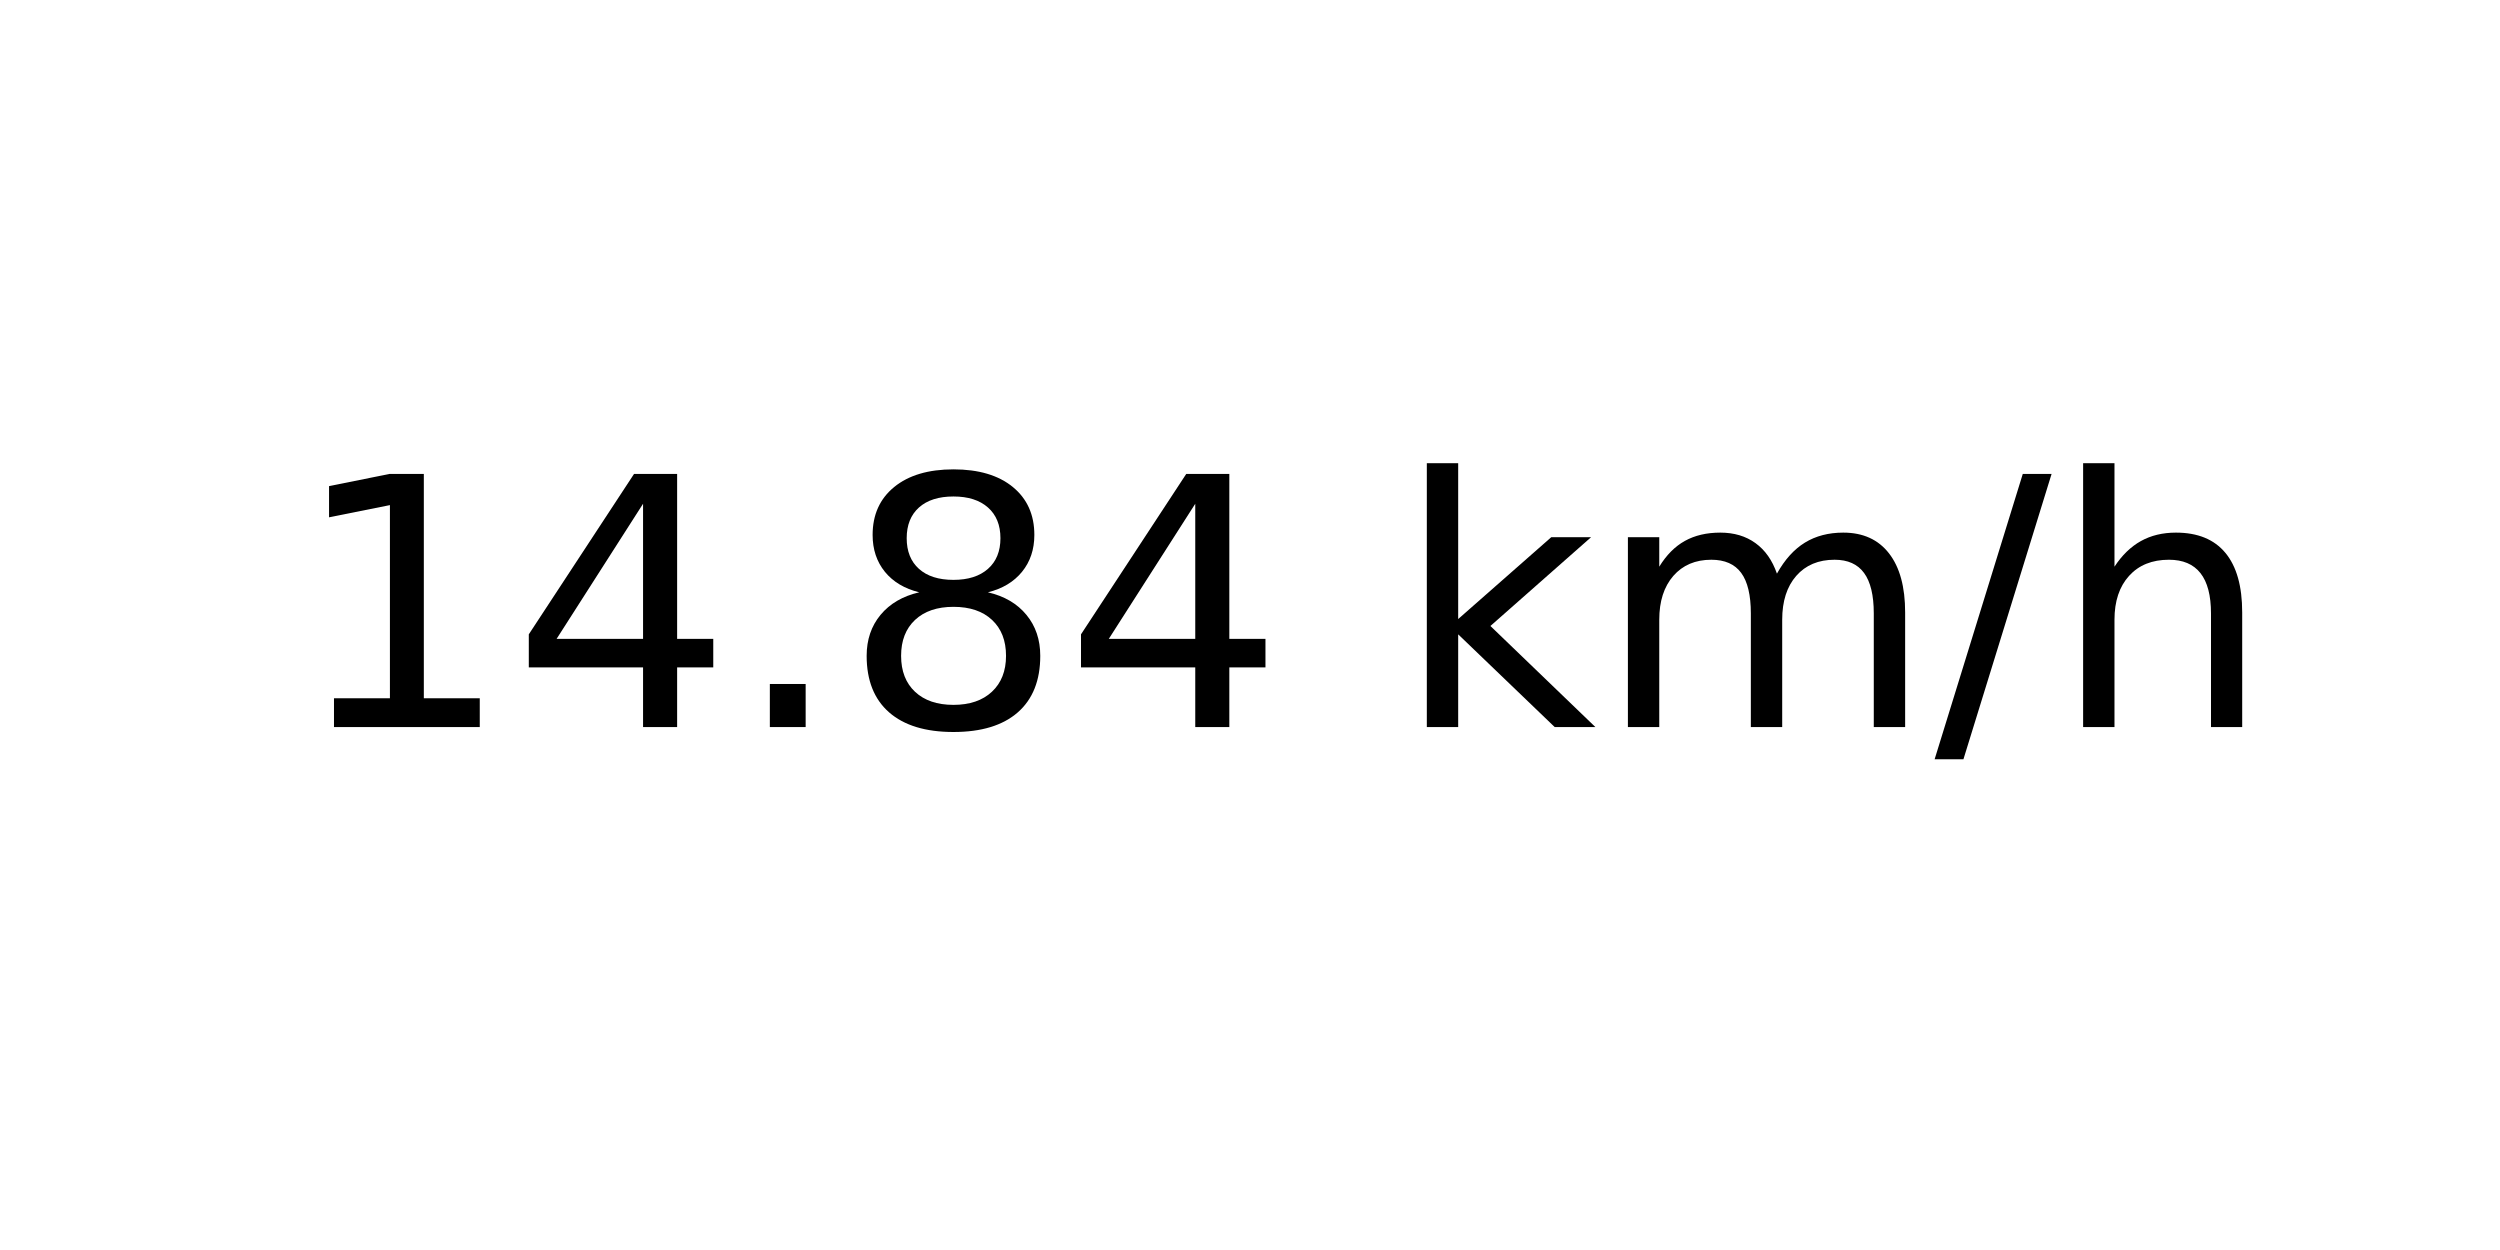
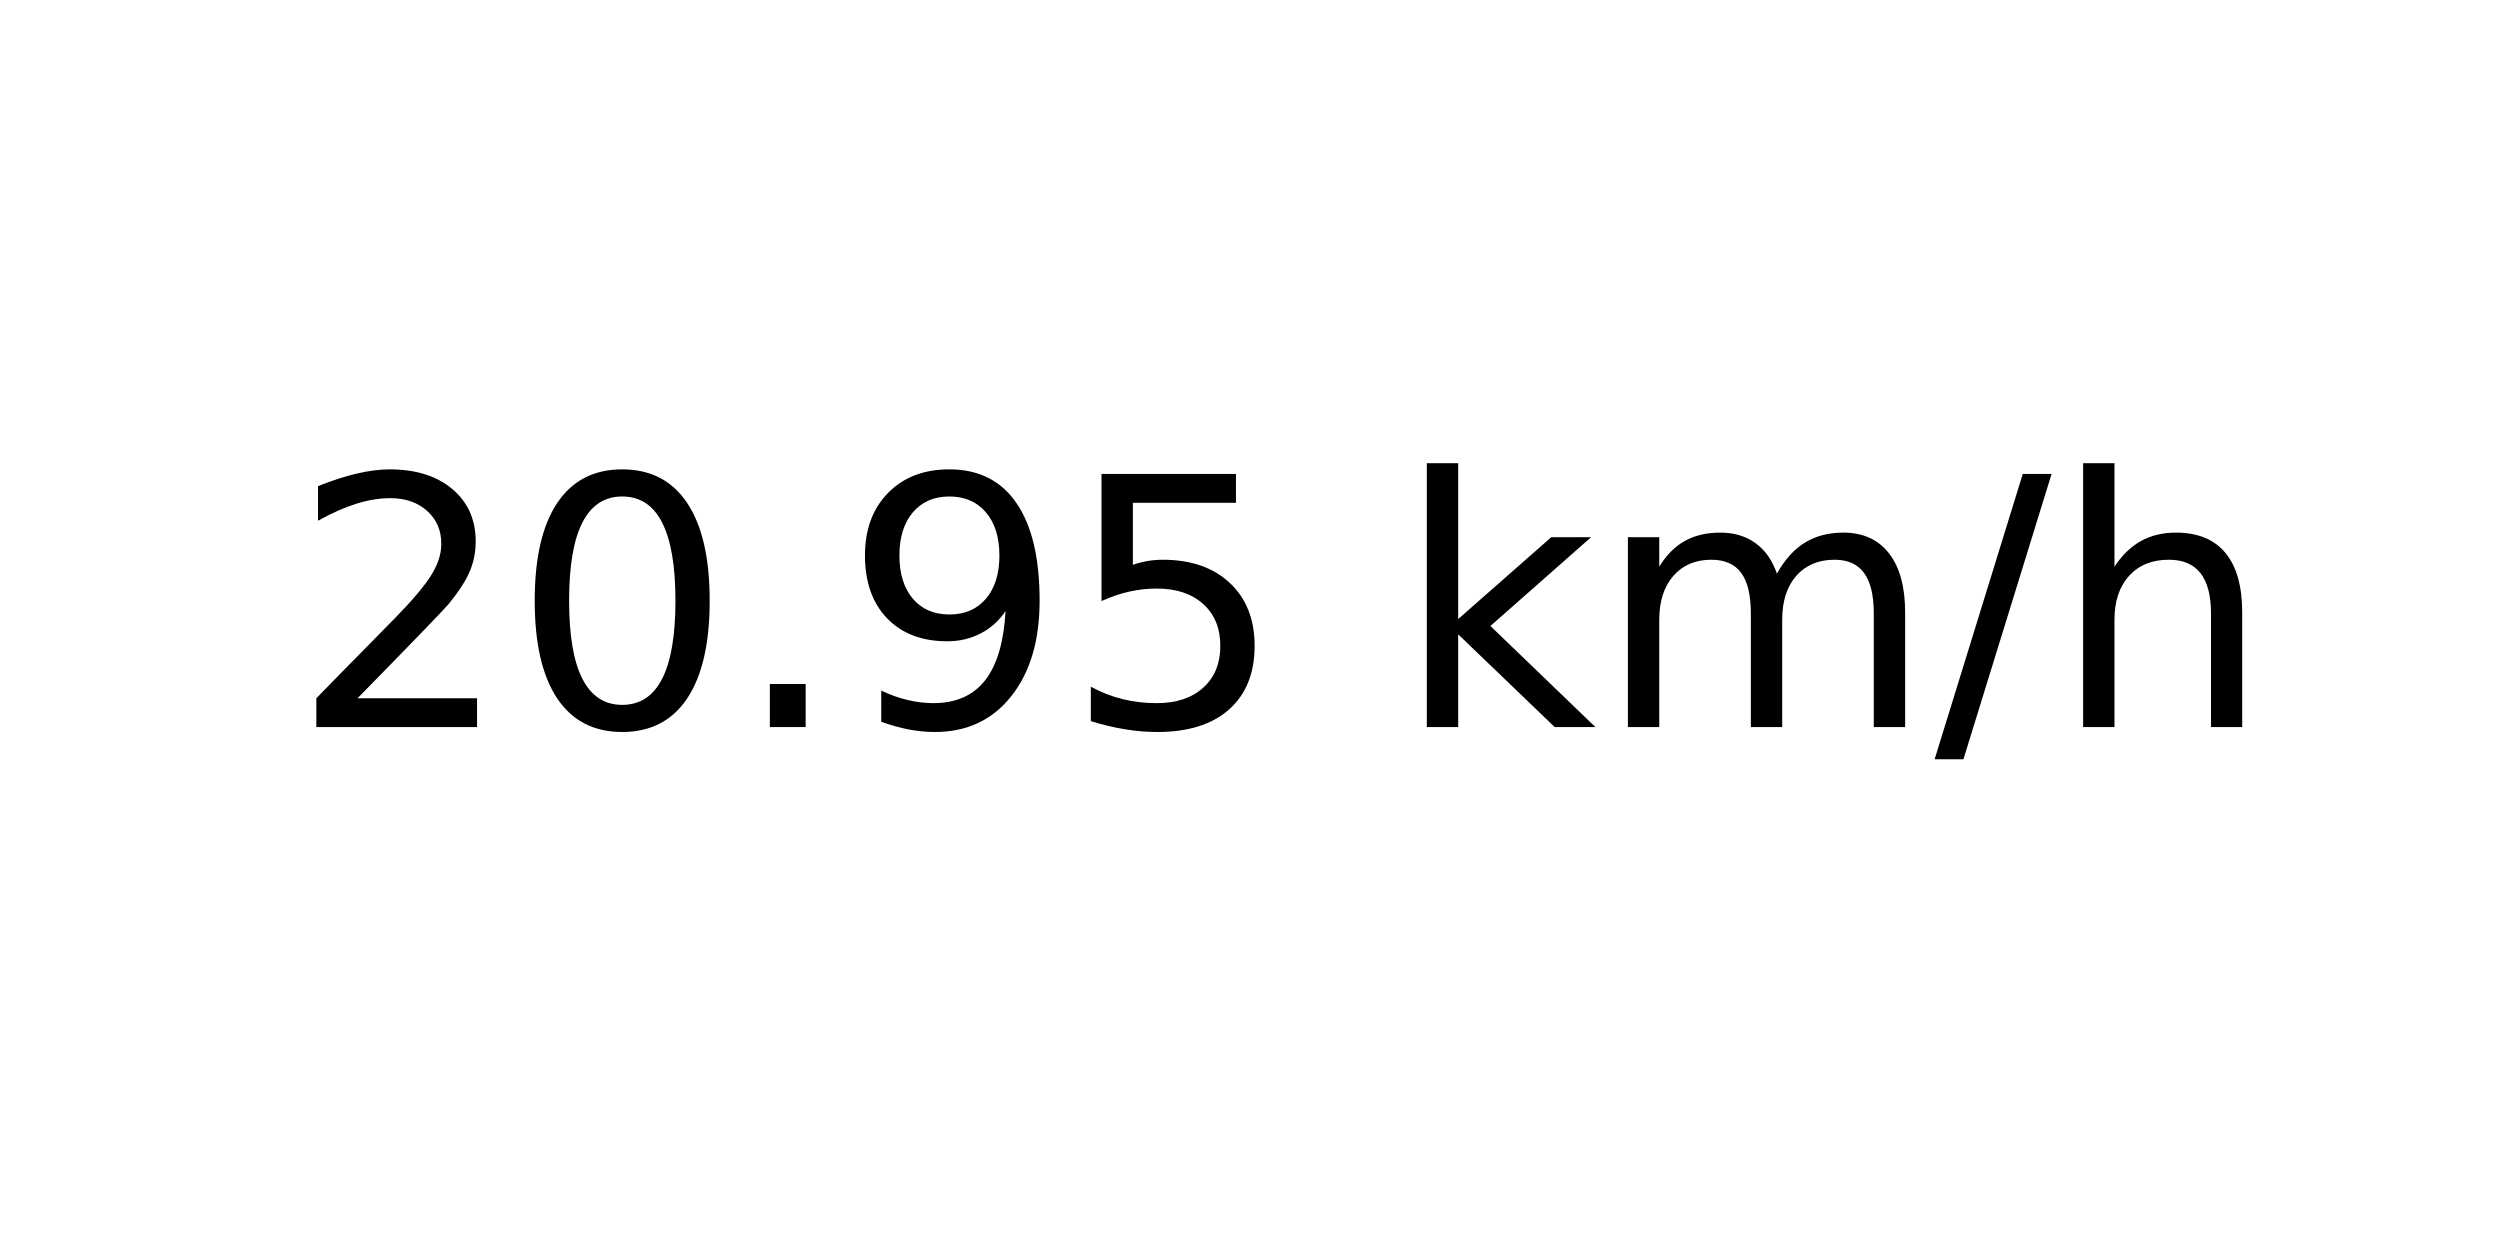
<svg xmlns="http://www.w3.org/2000/svg" xmlns:xlink="http://www.w3.org/1999/xlink" width="72pt" height="36pt" viewBox="0 0 72 36" version="1.1">
  <defs>
    <style type="text/css">*{stroke-linejoin: round; stroke-linecap: butt}</style>
  </defs>
  <g id="figure_1">
    <g id="axes_1">
      <g id="text_1">
        <g transform="translate(8.378125 20.93937) scale(0.1 -0.1)">
          <defs>
-             <path id="DejaVuSans-31" d="M 794 531  L 1825 531  L 1825 4091  L 703 3866  L 703 4441  L 1819 4666  L 2450 4666  L 2450 531  L 3481 531  L 3481 0  L 794 0  L 794 531  z " transform="scale(0.015625)" />
-             <path id="DejaVuSans-34" d="M 2419 4116  L 825 1625  L 2419 1625  L 2419 4116  z M 2253 4666  L 3047 4666  L 3047 1625  L 3713 1625  L 3713 1100  L 3047 1100  L 3047 0  L 2419 0  L 2419 1100  L 313 1100  L 313 1709  L 2253 4666  z " transform="scale(0.015625)" />
+             <path id="DejaVuSans-32" d="M 1228 531  L 3431 531  L 3431 0  L 469 0  L 469 531  Q 828 903 1448 1529  Q 2069 2156 2228 2338  Q 2531 2678 2651 2914  Q 2772 3150 2772 3378  Q 2772 3750 2511 3984  Q 2250 4219 1831 4219  Q 1534 4219 1204 4116  Q 875 4013 500 3803  L 500 4441  Q 881 4594 1212 4672  Q 1544 4750 1819 4750  Q 2544 4750 2975 4387  Q 3406 4025 3406 3419  Q 3406 3131 3298 2873  Q 3191 2616 2906 2266  Q 2828 2175 2409 1742  Q 1991 1309 1228 531  z " transform="scale(0.015625)" />
+             <path id="DejaVuSans-30" d="M 2034 4250  Q 1547 4250 1301 3770  Q 1056 3291 1056 2328  Q 1056 1369 1301 889  Q 1547 409 2034 409  Q 2525 409 2770 889  Q 3016 1369 3016 2328  Q 3016 3291 2770 3770  Q 2525 4250 2034 4250  z M 2034 4750  Q 2819 4750 3233 4129  Q 3647 3509 3647 2328  Q 3647 1150 3233 529  Q 2819 -91 2034 -91  Q 1250 -91 836 529  Q 422 1150 422 2328  Q 422 3509 836 4129  Q 1250 4750 2034 4750  z " transform="scale(0.015625)" />
            <path id="DejaVuSans-2e" d="M 684 794  L 1344 794  L 1344 0  L 684 0  L 684 794  z " transform="scale(0.015625)" />
-             <path id="DejaVuSans-38" d="M 2034 2216  Q 1584 2216 1326 1975  Q 1069 1734 1069 1313  Q 1069 891 1326 650  Q 1584 409 2034 409  Q 2484 409 2743 651  Q 3003 894 3003 1313  Q 3003 1734 2745 1975  Q 2488 2216 2034 2216  z M 1403 2484  Q 997 2584 770 2862  Q 544 3141 544 3541  Q 544 4100 942 4425  Q 1341 4750 2034 4750  Q 2731 4750 3128 4425  Q 3525 4100 3525 3541  Q 3525 3141 3298 2862  Q 3072 2584 2669 2484  Q 3125 2378 3379 2068  Q 3634 1759 3634 1313  Q 3634 634 3220 271  Q 2806 -91 2034 -91  Q 1263 -91 848 271  Q 434 634 434 1313  Q 434 1759 690 2068  Q 947 2378 1403 2484  z M 1172 3481  Q 1172 3119 1398 2916  Q 1625 2713 2034 2713  Q 2441 2713 2670 2916  Q 2900 3119 2900 3481  Q 2900 3844 2670 4047  Q 2441 4250 2034 4250  Q 1625 4250 1398 4047  Q 1172 3844 1172 3481  z " transform="scale(0.015625)" />
+             <path id="DejaVuSans-39" d="M 703 97  L 703 672  Q 941 559 1184 500  Q 1428 441 1663 441  Q 2288 441 2617 861  Q 2947 1281 2994 2138  Q 2813 1869 2534 1725  Q 2256 1581 1919 1581  Q 1219 1581 811 2004  Q 403 2428 403 3163  Q 403 3881 828 4315  Q 1253 4750 1959 4750  Q 2769 4750 3195 4129  Q 3622 3509 3622 2328  Q 3622 1225 3098 567  Q 2575 -91 1691 -91  Q 1453 -91 1209 -44  Q 966 3 703 97  z M 1959 2075  Q 2384 2075 2632 2365  Q 2881 2656 2881 3163  Q 2881 3666 2632 3958  Q 2384 4250 1959 4250  Q 1534 4250 1286 3958  Q 1038 3666 1038 3163  Q 1038 2656 1286 2365  Q 1534 2075 1959 2075  z " transform="scale(0.015625)" />
+             <path id="DejaVuSans-35" d="M 691 4666  L 3169 4666  L 3169 4134  L 1269 4134  L 1269 2991  Q 1406 3038 1543 3061  Q 1681 3084 1819 3084  Q 2600 3084 3056 2656  Q 3513 2228 3513 1497  Q 3513 744 3044 326  Q 2575 -91 1722 -91  Q 1428 -91 1123 -41  Q 819 9 494 109  L 494 744  Q 775 591 1075 516  Q 1375 441 1709 441  Q 2250 441 2565 725  Q 2881 1009 2881 1497  Q 2881 1984 2565 2268  Q 2250 2553 1709 2553  Q 1456 2553 1204 2497  Q 953 2441 691 2322  L 691 4666  z " transform="scale(0.015625)" />
            <path id="DejaVuSans-20" transform="scale(0.015625)" />
            <path id="DejaVuSans-6b" d="M 581 4863  L 1159 4863  L 1159 1991  L 2875 3500  L 3609 3500  L 1753 1863  L 3688 0  L 2938 0  L 1159 1709  L 1159 0  L 581 0  L 581 4863  z " transform="scale(0.015625)" />
            <path id="DejaVuSans-6d" d="M 3328 2828  Q 3544 3216 3844 3400  Q 4144 3584 4550 3584  Q 5097 3584 5394 3201  Q 5691 2819 5691 2113  L 5691 0  L 5113 0  L 5113 2094  Q 5113 2597 4934 2840  Q 4756 3084 4391 3084  Q 3944 3084 3684 2787  Q 3425 2491 3425 1978  L 3425 0  L 2847 0  L 2847 2094  Q 2847 2600 2669 2842  Q 2491 3084 2119 3084  Q 1678 3084 1418 2786  Q 1159 2488 1159 1978  L 1159 0  L 581 0  L 581 3500  L 1159 3500  L 1159 2956  Q 1356 3278 1631 3431  Q 1906 3584 2284 3584  Q 2666 3584 2933 3390  Q 3200 3197 3328 2828  z " transform="scale(0.015625)" />
            <path id="DejaVuSans-2f" d="M 1625 4666  L 2156 4666  L 531 -594  L 0 -594  L 1625 4666  z " transform="scale(0.015625)" />
            <path id="DejaVuSans-68" d="M 3513 2113  L 3513 0  L 2938 0  L 2938 2094  Q 2938 2591 2744 2837  Q 2550 3084 2163 3084  Q 1697 3084 1428 2787  Q 1159 2491 1159 1978  L 1159 0  L 581 0  L 581 4863  L 1159 4863  L 1159 2956  Q 1366 3272 1645 3428  Q 1925 3584 2291 3584  Q 2894 3584 3203 3211  Q 3513 2838 3513 2113  z " transform="scale(0.015625)" />
          </defs>
-           <use xlink:href="#DejaVuSans-31" />
-           <use xlink:href="#DejaVuSans-34" x="63.623" />
+           <use xlink:href="#DejaVuSans-32" />
+           <use xlink:href="#DejaVuSans-30" x="63.623" />
          <use xlink:href="#DejaVuSans-2e" x="127.246" />
-           <use xlink:href="#DejaVuSans-38" x="159.033" />
-           <use xlink:href="#DejaVuSans-34" x="222.656" />
+           <use xlink:href="#DejaVuSans-39" x="159.033" />
+           <use xlink:href="#DejaVuSans-35" x="222.656" />
          <use xlink:href="#DejaVuSans-20" x="286.279" />
          <use xlink:href="#DejaVuSans-6b" x="318.066" />
          <use xlink:href="#DejaVuSans-6d" x="375.977" />
          <use xlink:href="#DejaVuSans-2f" x="473.389" />
          <use xlink:href="#DejaVuSans-68" x="507.08" />
        </g>
      </g>
    </g>
  </g>
</svg>
